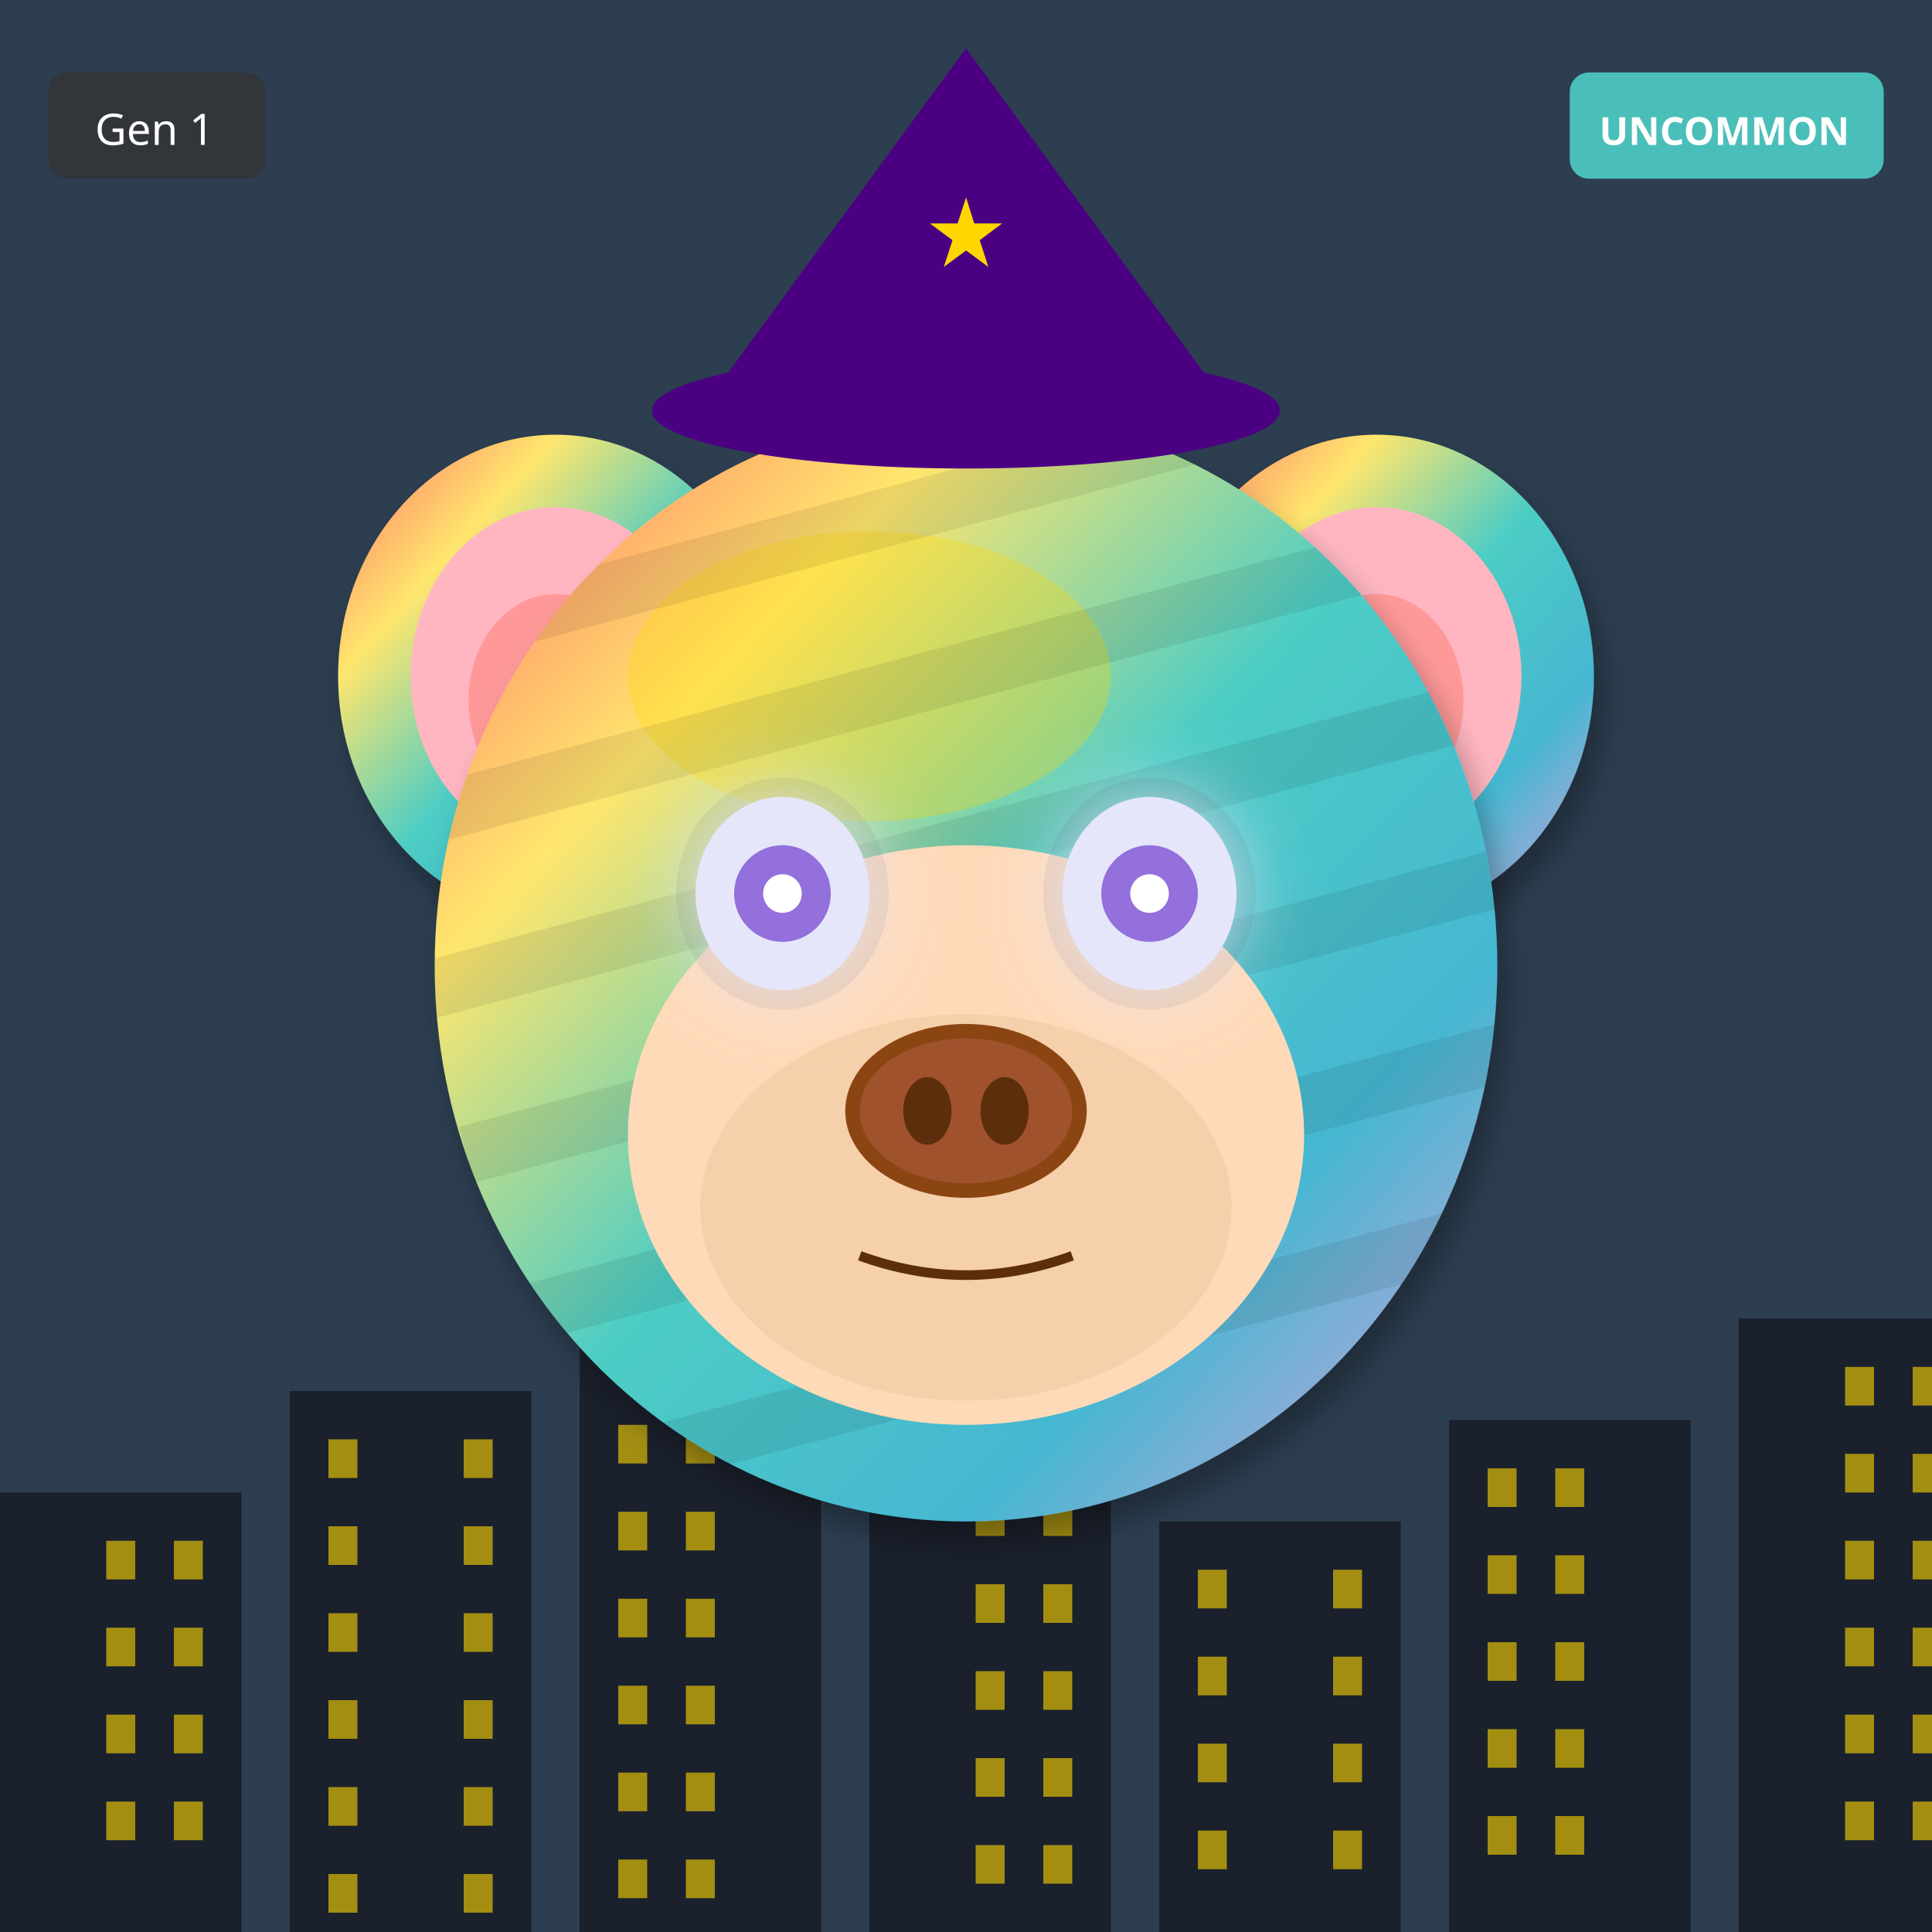
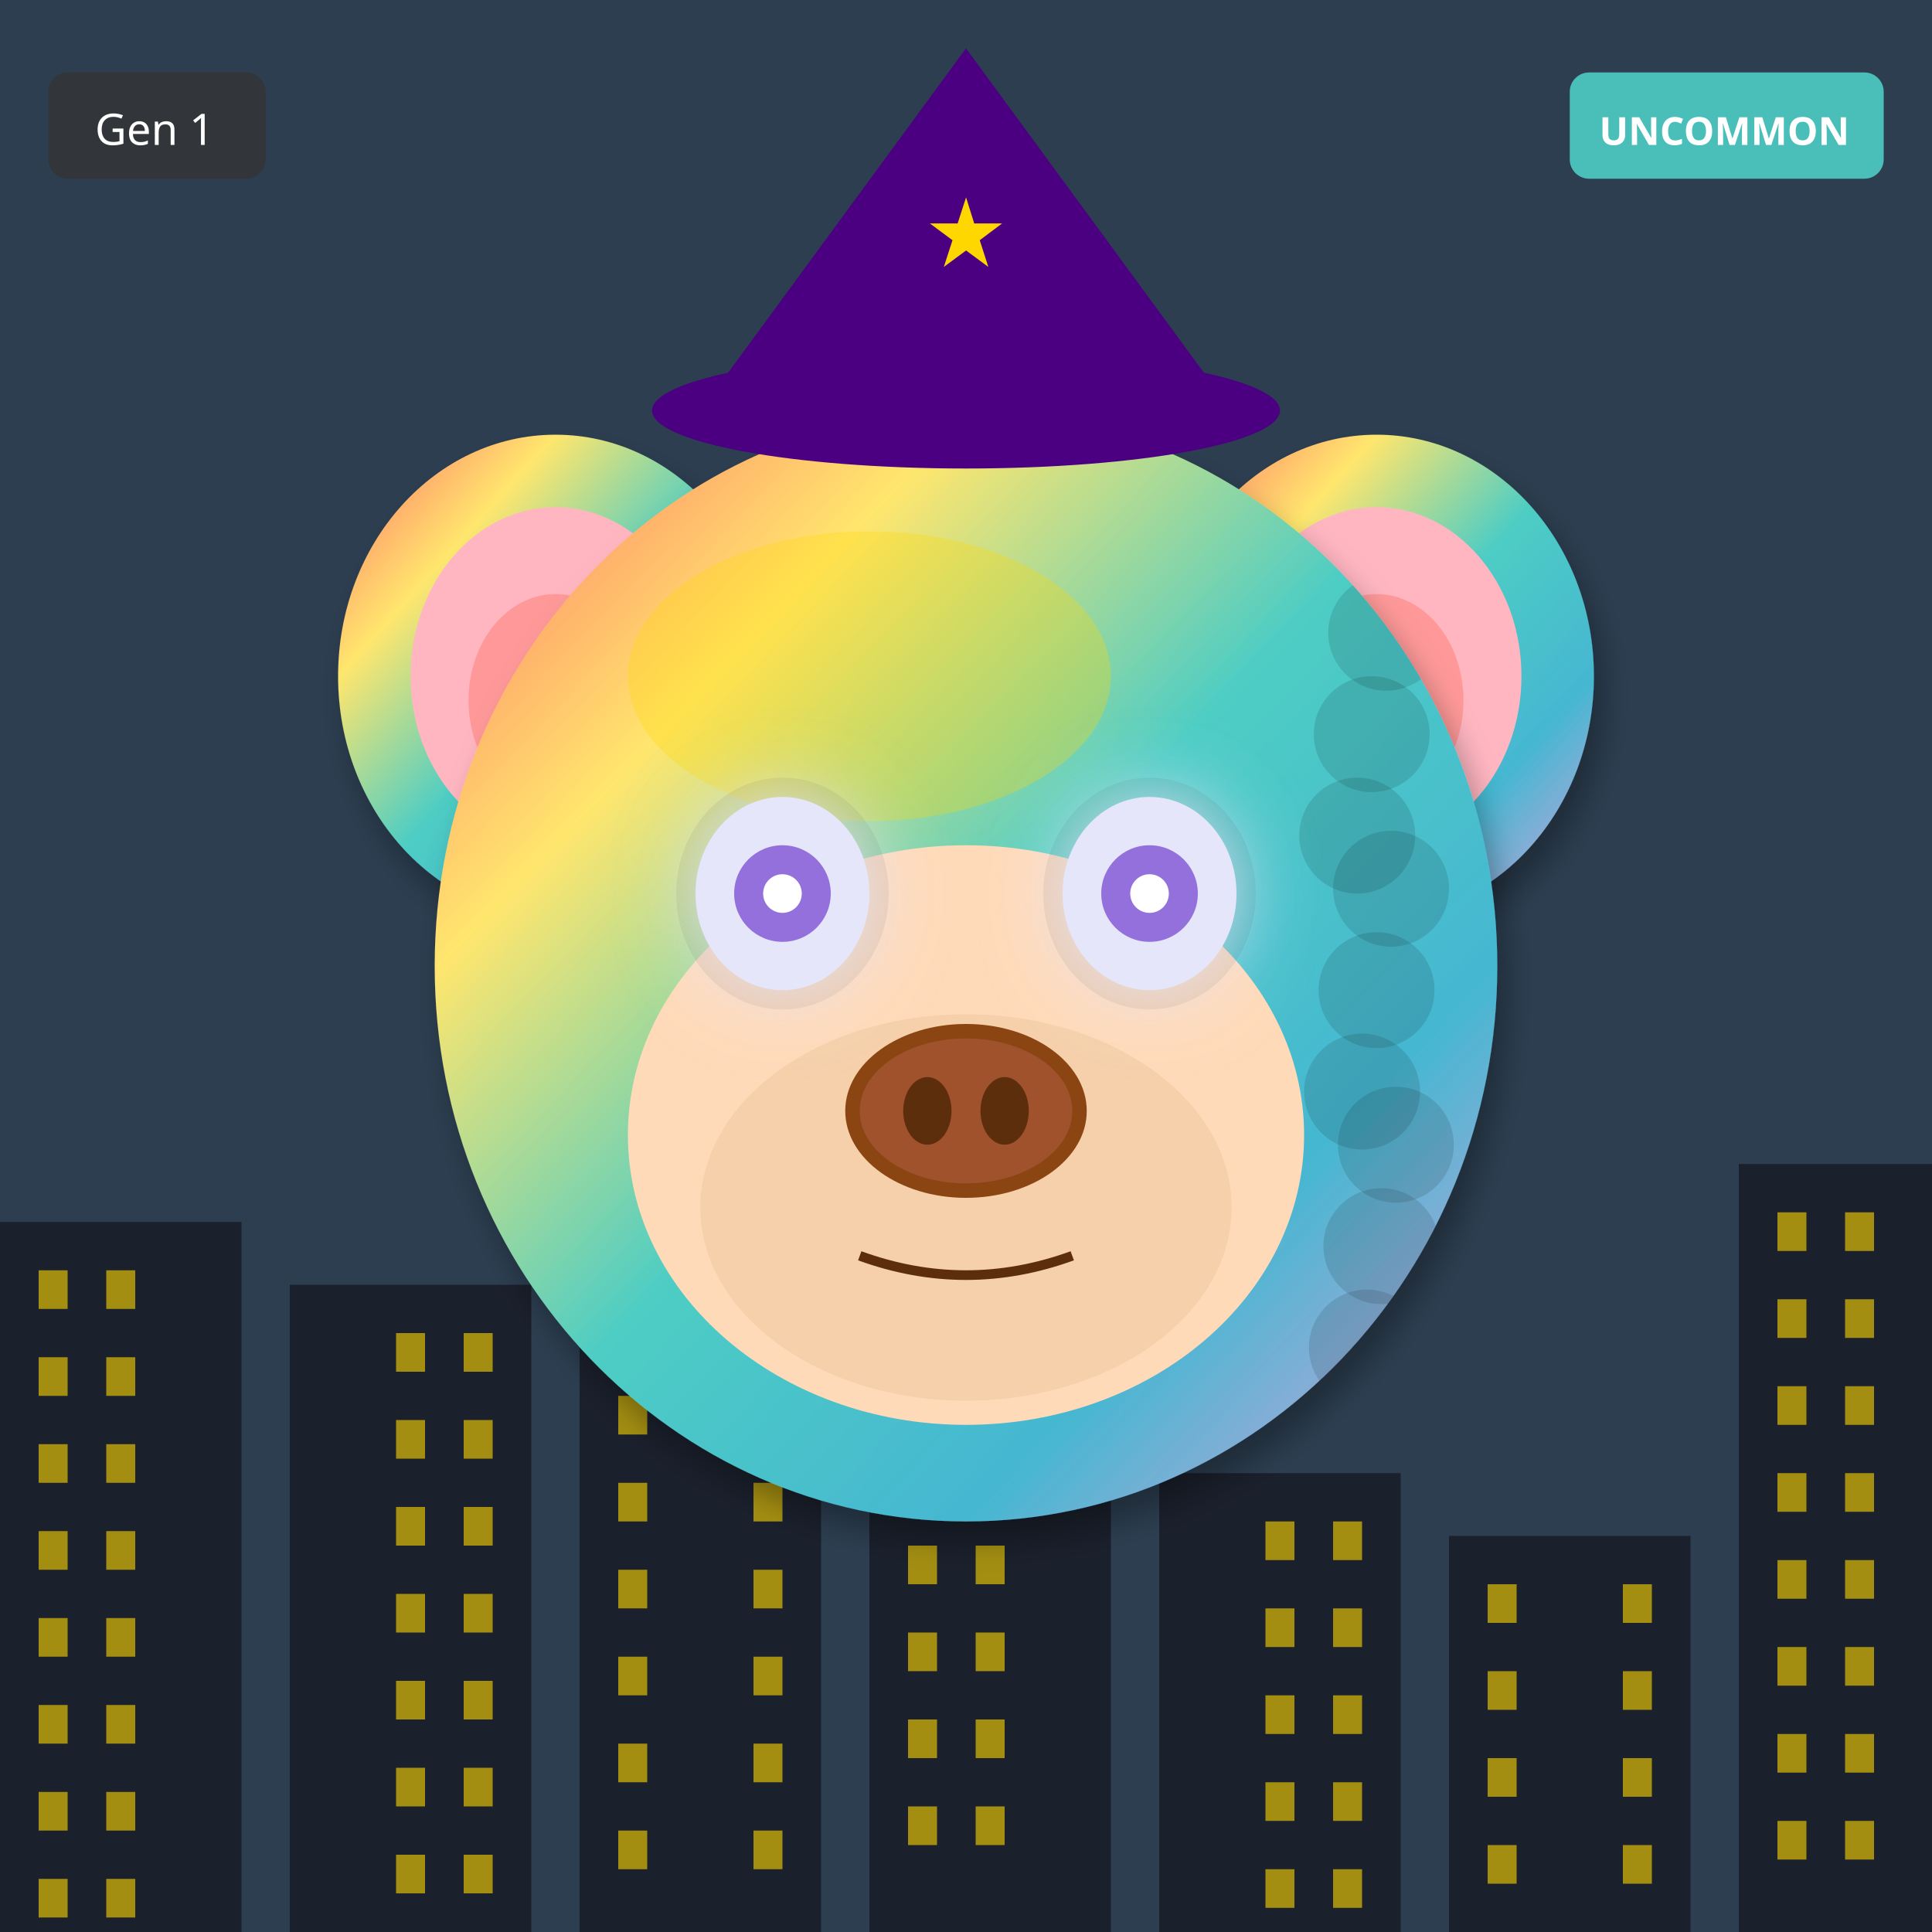
<svg xmlns="http://www.w3.org/2000/svg" width="400" height="400" viewBox="0 0 400 400">
  <defs>
    <filter id="shadow" x="-20%" y="-20%" width="140%" height="140%">
      <feDropShadow dx="2" dy="4" stdDeviation="3" flood-opacity="0.3" />
    </filter>
    <filter id="glow" x="-50%" y="-50%" width="200%" height="200%">
      <feGaussianBlur stdDeviation="8" result="blur" />
      <feMerge>
        <feMergeNode in="blur" />
        <feMergeNode in="SourceGraphic" />
      </feMerge>
    </filter>
    <linearGradient id="rainbow-body" x1="0%" y1="0%" x2="100%" y2="100%">
      <stop offset="0%" stop-color="#FF6B6B" />
      <stop offset="25%" stop-color="#FFE66D" />
      <stop offset="50%" stop-color="#4ECDC4" />
      <stop offset="75%" stop-color="#45B7D1" />
      <stop offset="100%" stop-color="#DDA0DD" />
    </linearGradient>
    <radialGradient id="galaxy-body" cx="30%" cy="30%">
      <stop offset="0%" stop-color="#E6E6FA" />
      <stop offset="50%" stop-color="#9370DB" />
      <stop offset="100%" stop-color="#1A0033" />
    </radialGradient>
    <linearGradient id="holo-body" x1="0%" y1="0%" x2="100%" y2="100%">
      <stop offset="0%" stop-color="#FF00FF" />
      <stop offset="50%" stop-color="#00FFFF" />
      <stop offset="100%" stop-color="#FFFF00" />
    </linearGradient>
    <linearGradient id="sky-gradient" x1="0%" y1="0%" x2="0%" y2="100%">
      <stop offset="0%" stop-color="#87CEEB" />
      <stop offset="100%" stop-color="#E0F4FF" />
    </linearGradient>
    <linearGradient id="grass-gradient" x1="0%" y1="0%" x2="0%" y2="100%">
      <stop offset="0%" stop-color="#90EE90" />
      <stop offset="100%" stop-color="#228B22" />
    </linearGradient>
    <linearGradient id="sunset-gradient" x1="0%" y1="0%" x2="0%" y2="100%">
      <stop offset="0%" stop-color="#FF6B6B" />
      <stop offset="50%" stop-color="#FFE66D" />
      <stop offset="100%" stop-color="#4ECDC4" />
    </linearGradient>
    <linearGradient id="aurora-gradient" x1="0%" y1="0%" x2="100%" y2="100%">
      <stop offset="0%" stop-color="#0D1B2A" />
      <stop offset="30%" stop-color="#00FF7F" />
      <stop offset="70%" stop-color="#FF00FF" />
      <stop offset="100%" stop-color="#0D1B2A" />
    </linearGradient>
    <radialGradient id="multiverse-gradient" cx="50%" cy="50%">
      <stop offset="0%" stop-color="#FFD700" />
      <stop offset="40%" stop-color="#FF00FF" />
      <stop offset="70%" stop-color="#00FFFF" />
      <stop offset="100%" stop-color="#000" />
    </radialGradient>
    <linearGradient id="rift-gradient" x1="0%" y1="0%" x2="100%" y2="100%">
      <stop offset="0%" stop-color="#000" />
      <stop offset="30%" stop-color="#9400D3" />
      <stop offset="50%" stop-color="#00FFFF" />
      <stop offset="70%" stop-color="#9400D3" />
      <stop offset="100%" stop-color="#000" />
    </linearGradient>
    <linearGradient id="heaven-gradient" x1="0%" y1="0%" x2="0%" y2="100%">
      <stop offset="0%" stop-color="#FFF" />
      <stop offset="50%" stop-color="#FFD700" stop-opacity="0.3" />
      <stop offset="100%" stop-color="#F0F8FF" />
    </linearGradient>
    <clipPath id="head-clip">
      <ellipse cx="200" cy="200" rx="110" ry="115" />
    </clipPath>
  </defs>
  <rect width="400" height="400" fill="#2C3E50" />
-   <rect x="0" y="309" width="50" height="91" fill="#1A202C" />
-   <rect x="22" y="319" width="6" height="8" fill="#FFD700" opacity="0.6" />
-   <rect x="36" y="319" width="6" height="8" fill="#FFD700" opacity="0.6" />
-   <rect x="22" y="337" width="6" height="8" fill="#FFD700" opacity="0.6" />
-   <rect x="36" y="337" width="6" height="8" fill="#FFD700" opacity="0.6" />
-   <rect x="22" y="355" width="6" height="8" fill="#FFD700" opacity="0.6" />
-   <rect x="36" y="355" width="6" height="8" fill="#FFD700" opacity="0.6" />
-   <rect x="22" y="373" width="6" height="8" fill="#FFD700" opacity="0.6" />
-   <rect x="36" y="373" width="6" height="8" fill="#FFD700" opacity="0.6" />
-   <rect x="60" y="288" width="50" height="112" fill="#1A202C" />
-   <rect x="68" y="298" width="6" height="8" fill="#FFD700" opacity="0.6" />
-   <rect x="96" y="298" width="6" height="8" fill="#FFD700" opacity="0.6" />
-   <rect x="68" y="316" width="6" height="8" fill="#FFD700" opacity="0.6" />
-   <rect x="96" y="316" width="6" height="8" fill="#FFD700" opacity="0.6" />
-   <rect x="68" y="334" width="6" height="8" fill="#FFD700" opacity="0.6" />
-   <rect x="96" y="334" width="6" height="8" fill="#FFD700" opacity="0.6" />
-   <rect x="68" y="352" width="6" height="8" fill="#FFD700" opacity="0.6" />
-   <rect x="96" y="352" width="6" height="8" fill="#FFD700" opacity="0.6" />
-   <rect x="68" y="370" width="6" height="8" fill="#FFD700" opacity="0.6" />
-   <rect x="96" y="370" width="6" height="8" fill="#FFD700" opacity="0.6" />
-   <rect x="68" y="388" width="6" height="8" fill="#FFD700" opacity="0.6" />
-   <rect x="96" y="388" width="6" height="8" fill="#FFD700" opacity="0.6" />
-   <rect x="120" y="267" width="50" height="133" fill="#1A202C" />
-   <rect x="128" y="277" width="6" height="8" fill="#FFD700" opacity="0.6" />
-   <rect x="142" y="277" width="6" height="8" fill="#FFD700" opacity="0.6" />
-   <rect x="128" y="295" width="6" height="8" fill="#FFD700" opacity="0.6" />
-   <rect x="142" y="295" width="6" height="8" fill="#FFD700" opacity="0.6" />
-   <rect x="128" y="313" width="6" height="8" fill="#FFD700" opacity="0.6" />
-   <rect x="142" y="313" width="6" height="8" fill="#FFD700" opacity="0.6" />
-   <rect x="128" y="331" width="6" height="8" fill="#FFD700" opacity="0.6" />
-   <rect x="142" y="331" width="6" height="8" fill="#FFD700" opacity="0.6" />
-   <rect x="128" y="349" width="6" height="8" fill="#FFD700" opacity="0.6" />
-   <rect x="142" y="349" width="6" height="8" fill="#FFD700" opacity="0.6" />
-   <rect x="128" y="367" width="6" height="8" fill="#FFD700" opacity="0.6" />
-   <rect x="142" y="367" width="6" height="8" fill="#FFD700" opacity="0.6" />
-   <rect x="128" y="385" width="6" height="8" fill="#FFD700" opacity="0.6" />
-   <rect x="142" y="385" width="6" height="8" fill="#FFD700" opacity="0.6" />
-   <rect x="180" y="246" width="50" height="154" fill="#1A202C" />
-   <rect x="202" y="256" width="6" height="8" fill="#FFD700" opacity="0.6" />
-   <rect x="216" y="256" width="6" height="8" fill="#FFD700" opacity="0.6" />
-   <rect x="202" y="274" width="6" height="8" fill="#FFD700" opacity="0.6" />
-   <rect x="216" y="274" width="6" height="8" fill="#FFD700" opacity="0.6" />
-   <rect x="202" y="292" width="6" height="8" fill="#FFD700" opacity="0.6" />
-   <rect x="216" y="292" width="6" height="8" fill="#FFD700" opacity="0.6" />
-   <rect x="202" y="310" width="6" height="8" fill="#FFD700" opacity="0.6" />
-   <rect x="216" y="310" width="6" height="8" fill="#FFD700" opacity="0.6" />
-   <rect x="202" y="328" width="6" height="8" fill="#FFD700" opacity="0.6" />
-   <rect x="216" y="328" width="6" height="8" fill="#FFD700" opacity="0.6" />
-   <rect x="202" y="346" width="6" height="8" fill="#FFD700" opacity="0.6" />
-   <rect x="216" y="346" width="6" height="8" fill="#FFD700" opacity="0.6" />
-   <rect x="202" y="364" width="6" height="8" fill="#FFD700" opacity="0.6" />
-   <rect x="216" y="364" width="6" height="8" fill="#FFD700" opacity="0.6" />
-   <rect x="202" y="382" width="6" height="8" fill="#FFD700" opacity="0.6" />
-   <rect x="216" y="382" width="6" height="8" fill="#FFD700" opacity="0.6" />
-   <rect x="240" y="315" width="50" height="85" fill="#1A202C" />
-   <rect x="248" y="325" width="6" height="8" fill="#FFD700" opacity="0.6" />
-   <rect x="276" y="325" width="6" height="8" fill="#FFD700" opacity="0.6" />
-   <rect x="248" y="343" width="6" height="8" fill="#FFD700" opacity="0.6" />
-   <rect x="276" y="343" width="6" height="8" fill="#FFD700" opacity="0.6" />
-   <rect x="248" y="361" width="6" height="8" fill="#FFD700" opacity="0.6" />
-   <rect x="276" y="361" width="6" height="8" fill="#FFD700" opacity="0.6" />
-   <rect x="248" y="379" width="6" height="8" fill="#FFD700" opacity="0.6" />
-   <rect x="276" y="379" width="6" height="8" fill="#FFD700" opacity="0.6" />
-   <rect x="300" y="294" width="50" height="106" fill="#1A202C" />
-   <rect x="308" y="304" width="6" height="8" fill="#FFD700" opacity="0.6" />
-   <rect x="322" y="304" width="6" height="8" fill="#FFD700" opacity="0.6" />
-   <rect x="308" y="322" width="6" height="8" fill="#FFD700" opacity="0.6" />
-   <rect x="322" y="322" width="6" height="8" fill="#FFD700" opacity="0.6" />
-   <rect x="308" y="340" width="6" height="8" fill="#FFD700" opacity="0.6" />
-   <rect x="322" y="340" width="6" height="8" fill="#FFD700" opacity="0.6" />
-   <rect x="308" y="358" width="6" height="8" fill="#FFD700" opacity="0.6" />
-   <rect x="322" y="358" width="6" height="8" fill="#FFD700" opacity="0.6" />
-   <rect x="308" y="376" width="6" height="8" fill="#FFD700" opacity="0.6" />
-   <rect x="322" y="376" width="6" height="8" fill="#FFD700" opacity="0.6" />
-   <rect x="360" y="273" width="50" height="127" fill="#1A202C" />
-   <rect x="382" y="283" width="6" height="8" fill="#FFD700" opacity="0.6" />
-   <rect x="396" y="283" width="6" height="8" fill="#FFD700" opacity="0.6" />
-   <rect x="382" y="301" width="6" height="8" fill="#FFD700" opacity="0.6" />
-   <rect x="396" y="301" width="6" height="8" fill="#FFD700" opacity="0.6" />
-   <rect x="382" y="319" width="6" height="8" fill="#FFD700" opacity="0.6" />
-   <rect x="396" y="319" width="6" height="8" fill="#FFD700" opacity="0.6" />
-   <rect x="382" y="337" width="6" height="8" fill="#FFD700" opacity="0.6" />
-   <rect x="396" y="337" width="6" height="8" fill="#FFD700" opacity="0.6" />
-   <rect x="382" y="355" width="6" height="8" fill="#FFD700" opacity="0.6" />
-   <rect x="396" y="355" width="6" height="8" fill="#FFD700" opacity="0.6" />
-   <rect x="382" y="373" width="6" height="8" fill="#FFD700" opacity="0.6" />
-   <rect x="396" y="373" width="6" height="8" fill="#FFD700" opacity="0.6" />
+   <rect x="0" y="253" width="50" height="147" fill="#1A202C" />
+   <rect x="8" y="263" width="6" height="8" fill="#FFD700" opacity="0.6" />
+   <rect x="22" y="263" width="6" height="8" fill="#FFD700" opacity="0.6" />
+   <rect x="8" y="281" width="6" height="8" fill="#FFD700" opacity="0.6" />
+   <rect x="22" y="281" width="6" height="8" fill="#FFD700" opacity="0.6" />
+   <rect x="8" y="299" width="6" height="8" fill="#FFD700" opacity="0.6" />
+   <rect x="22" y="299" width="6" height="8" fill="#FFD700" opacity="0.6" />
+   <rect x="8" y="317" width="6" height="8" fill="#FFD700" opacity="0.6" />
+   <rect x="22" y="317" width="6" height="8" fill="#FFD700" opacity="0.6" />
+   <rect x="8" y="335" width="6" height="8" fill="#FFD700" opacity="0.6" />
+   <rect x="22" y="335" width="6" height="8" fill="#FFD700" opacity="0.6" />
+   <rect x="8" y="353" width="6" height="8" fill="#FFD700" opacity="0.6" />
+   <rect x="22" y="353" width="6" height="8" fill="#FFD700" opacity="0.6" />
+   <rect x="8" y="371" width="6" height="8" fill="#FFD700" opacity="0.6" />
+   <rect x="22" y="371" width="6" height="8" fill="#FFD700" opacity="0.6" />
+   <rect x="8" y="389" width="6" height="8" fill="#FFD700" opacity="0.6" />
+   <rect x="22" y="389" width="6" height="8" fill="#FFD700" opacity="0.6" />
+   <rect x="60" y="266" width="50" height="134" fill="#1A202C" />
+   <rect x="82" y="276" width="6" height="8" fill="#FFD700" opacity="0.6" />
+   <rect x="96" y="276" width="6" height="8" fill="#FFD700" opacity="0.6" />
+   <rect x="82" y="294" width="6" height="8" fill="#FFD700" opacity="0.6" />
+   <rect x="96" y="294" width="6" height="8" fill="#FFD700" opacity="0.6" />
+   <rect x="82" y="312" width="6" height="8" fill="#FFD700" opacity="0.6" />
+   <rect x="96" y="312" width="6" height="8" fill="#FFD700" opacity="0.6" />
+   <rect x="82" y="330" width="6" height="8" fill="#FFD700" opacity="0.6" />
+   <rect x="96" y="330" width="6" height="8" fill="#FFD700" opacity="0.6" />
+   <rect x="82" y="348" width="6" height="8" fill="#FFD700" opacity="0.6" />
+   <rect x="96" y="348" width="6" height="8" fill="#FFD700" opacity="0.6" />
+   <rect x="82" y="366" width="6" height="8" fill="#FFD700" opacity="0.6" />
+   <rect x="96" y="366" width="6" height="8" fill="#FFD700" opacity="0.6" />
+   <rect x="82" y="384" width="6" height="8" fill="#FFD700" opacity="0.6" />
+   <rect x="96" y="384" width="6" height="8" fill="#FFD700" opacity="0.6" />
+   <rect x="120" y="279" width="50" height="121" fill="#1A202C" />
+   <rect x="128" y="289" width="6" height="8" fill="#FFD700" opacity="0.6" />
+   <rect x="156" y="289" width="6" height="8" fill="#FFD700" opacity="0.6" />
+   <rect x="128" y="307" width="6" height="8" fill="#FFD700" opacity="0.6" />
+   <rect x="156" y="307" width="6" height="8" fill="#FFD700" opacity="0.6" />
+   <rect x="128" y="325" width="6" height="8" fill="#FFD700" opacity="0.6" />
+   <rect x="156" y="325" width="6" height="8" fill="#FFD700" opacity="0.6" />
+   <rect x="128" y="343" width="6" height="8" fill="#FFD700" opacity="0.6" />
+   <rect x="156" y="343" width="6" height="8" fill="#FFD700" opacity="0.6" />
+   <rect x="128" y="361" width="6" height="8" fill="#FFD700" opacity="0.6" />
+   <rect x="156" y="361" width="6" height="8" fill="#FFD700" opacity="0.6" />
+   <rect x="128" y="379" width="6" height="8" fill="#FFD700" opacity="0.6" />
+   <rect x="156" y="379" width="6" height="8" fill="#FFD700" opacity="0.6" />
+   <rect x="180" y="292" width="50" height="108" fill="#1A202C" />
+   <rect x="188" y="302" width="6" height="8" fill="#FFD700" opacity="0.6" />
+   <rect x="202" y="302" width="6" height="8" fill="#FFD700" opacity="0.6" />
+   <rect x="188" y="320" width="6" height="8" fill="#FFD700" opacity="0.6" />
+   <rect x="202" y="320" width="6" height="8" fill="#FFD700" opacity="0.6" />
+   <rect x="188" y="338" width="6" height="8" fill="#FFD700" opacity="0.6" />
+   <rect x="202" y="338" width="6" height="8" fill="#FFD700" opacity="0.6" />
+   <rect x="188" y="356" width="6" height="8" fill="#FFD700" opacity="0.6" />
+   <rect x="202" y="356" width="6" height="8" fill="#FFD700" opacity="0.6" />
+   <rect x="188" y="374" width="6" height="8" fill="#FFD700" opacity="0.6" />
+   <rect x="202" y="374" width="6" height="8" fill="#FFD700" opacity="0.6" />
+   <rect x="240" y="305" width="50" height="95" fill="#1A202C" />
+   <rect x="262" y="315" width="6" height="8" fill="#FFD700" opacity="0.6" />
+   <rect x="276" y="315" width="6" height="8" fill="#FFD700" opacity="0.6" />
+   <rect x="262" y="333" width="6" height="8" fill="#FFD700" opacity="0.6" />
+   <rect x="276" y="333" width="6" height="8" fill="#FFD700" opacity="0.6" />
+   <rect x="262" y="351" width="6" height="8" fill="#FFD700" opacity="0.6" />
+   <rect x="276" y="351" width="6" height="8" fill="#FFD700" opacity="0.6" />
+   <rect x="262" y="369" width="6" height="8" fill="#FFD700" opacity="0.6" />
+   <rect x="276" y="369" width="6" height="8" fill="#FFD700" opacity="0.6" />
+   <rect x="262" y="387" width="6" height="8" fill="#FFD700" opacity="0.6" />
+   <rect x="276" y="387" width="6" height="8" fill="#FFD700" opacity="0.6" />
+   <rect x="300" y="318" width="50" height="82" fill="#1A202C" />
+   <rect x="308" y="328" width="6" height="8" fill="#FFD700" opacity="0.6" />
+   <rect x="336" y="328" width="6" height="8" fill="#FFD700" opacity="0.6" />
+   <rect x="308" y="346" width="6" height="8" fill="#FFD700" opacity="0.6" />
+   <rect x="336" y="346" width="6" height="8" fill="#FFD700" opacity="0.6" />
+   <rect x="308" y="364" width="6" height="8" fill="#FFD700" opacity="0.6" />
+   <rect x="336" y="364" width="6" height="8" fill="#FFD700" opacity="0.6" />
+   <rect x="308" y="382" width="6" height="8" fill="#FFD700" opacity="0.6" />
+   <rect x="336" y="382" width="6" height="8" fill="#FFD700" opacity="0.6" />
+   <rect x="360" y="241" width="50" height="159" fill="#1A202C" />
+   <rect x="368" y="251" width="6" height="8" fill="#FFD700" opacity="0.6" />
+   <rect x="382" y="251" width="6" height="8" fill="#FFD700" opacity="0.6" />
+   <rect x="368" y="269" width="6" height="8" fill="#FFD700" opacity="0.6" />
+   <rect x="382" y="269" width="6" height="8" fill="#FFD700" opacity="0.6" />
+   <rect x="368" y="287" width="6" height="8" fill="#FFD700" opacity="0.6" />
+   <rect x="382" y="287" width="6" height="8" fill="#FFD700" opacity="0.6" />
+   <rect x="368" y="305" width="6" height="8" fill="#FFD700" opacity="0.6" />
+   <rect x="382" y="305" width="6" height="8" fill="#FFD700" opacity="0.6" />
+   <rect x="368" y="323" width="6" height="8" fill="#FFD700" opacity="0.6" />
+   <rect x="382" y="323" width="6" height="8" fill="#FFD700" opacity="0.6" />
+   <rect x="368" y="341" width="6" height="8" fill="#FFD700" opacity="0.6" />
+   <rect x="382" y="341" width="6" height="8" fill="#FFD700" opacity="0.6" />
+   <rect x="368" y="359" width="6" height="8" fill="#FFD700" opacity="0.6" />
+   <rect x="382" y="359" width="6" height="8" fill="#FFD700" opacity="0.6" />
+   <rect x="368" y="377" width="6" height="8" fill="#FFD700" opacity="0.6" />
+   <rect x="382" y="377" width="6" height="8" fill="#FFD700" opacity="0.6" />
  <ellipse cx="115" cy="140" rx="45" ry="50" fill="url(#rainbow-body)" filter="url(#shadow)" />
  <ellipse cx="115" cy="140" rx="30" ry="35" fill="#FFB6C1" />
  <ellipse cx="115" cy="145" rx="18" ry="22" fill="#FF9999" />
  <ellipse cx="285" cy="140" rx="45" ry="50" fill="url(#rainbow-body)" filter="url(#shadow)" />
  <ellipse cx="285" cy="140" rx="30" ry="35" fill="#FFB6C1" />
  <ellipse cx="285" cy="145" rx="18" ry="22" fill="#FF9999" />
  <ellipse cx="200" cy="200" rx="110" ry="115" fill="url(#rainbow-body)" filter="url(#shadow)" />
  <ellipse cx="180" cy="140" rx="50" ry="30" fill="#FFD700" opacity="0.3" />
  <g clip-path="url(#head-clip)">
-     <rect x="90" y="100" width="220" height="12" fill="#000" opacity="0.08" transform="rotate(-15 200 200)" />
-     <rect x="90" y="135" width="220" height="12" fill="#000" opacity="0.08" transform="rotate(-15 200 200)" />
-     <rect x="90" y="170" width="220" height="12" fill="#000" opacity="0.08" transform="rotate(-15 200 200)" />
-     <rect x="90" y="205" width="220" height="12" fill="#000" opacity="0.08" transform="rotate(-15 200 200)" />
-     <rect x="90" y="240" width="220" height="12" fill="#000" opacity="0.08" transform="rotate(-15 200 200)" />
-     <rect x="90" y="275" width="220" height="12" fill="#000" opacity="0.08" transform="rotate(-15 200 200)" />
+     <circle cx="110" cy="110" r="12" fill="#000" opacity="0.12" />
+     <circle cx="289" cy="237" r="12" fill="#000" opacity="0.12" />
+     <circle cx="288" cy="184" r="12" fill="#000" opacity="0.12" />
+     <circle cx="287" cy="131" r="12" fill="#000" opacity="0.12" />
+     <circle cx="286" cy="258" r="12" fill="#000" opacity="0.12" />
+     <circle cx="285" cy="205" r="12" fill="#000" opacity="0.12" />
+     <circle cx="284" cy="152" r="12" fill="#000" opacity="0.12" />
+     <circle cx="283" cy="279" r="12" fill="#000" opacity="0.12" />
+     <circle cx="282" cy="226" r="12" fill="#000" opacity="0.12" />
+     <circle cx="281" cy="173" r="12" fill="#000" opacity="0.12" />
  </g>
  <ellipse cx="200" cy="235" rx="70" ry="60" fill="#FFDAB9" />
  <ellipse cx="200" cy="250" rx="55" ry="40" fill="#DEB887" opacity="0.3" />
  <ellipse cx="162" cy="185" rx="22" ry="24" fill="#000" opacity="0.08" />
  <ellipse cx="238" cy="185" rx="22" ry="24" fill="#000" opacity="0.08" />
  <ellipse cx="162" cy="185" rx="18" ry="20" fill="#E6E6FA" filter="url(#glow)" />
  <circle cx="162" cy="185" r="10" fill="#9370DB" />
  <circle cx="162" cy="185" r="4" fill="#FFF" />
  <ellipse cx="238" cy="185" rx="18" ry="20" fill="#E6E6FA" filter="url(#glow)" />
  <circle cx="238" cy="185" r="10" fill="#9370DB" />
  <circle cx="238" cy="185" r="4" fill="#FFF" />
  <g>
    <ellipse cx="200" cy="230" rx="25" ry="18" fill="#8B4513" />
    <ellipse cx="200" cy="230" rx="22" ry="15" fill="#A0522D" />
    <ellipse cx="192" cy="230" rx="5" ry="7" fill="#5D2E0C" />
    <ellipse cx="208" cy="230" rx="5" ry="7" fill="#5D2E0C" />
  </g>
  <path d="M178 260 Q200 268 222 260" stroke="#5D2E0C" stroke-width="2" fill="none" />
  <polygon points="200,10 145,85 255,85" fill="#4B0082" />
  <ellipse cx="200" cy="85" rx="65" ry="12" fill="#4B0082" />
  <text x="200" y="55" font-size="20" fill="#FFD700" text-anchor="middle">★</text>
  <g transform="translate(325, 15)">
    <rect width="65" height="22" rx="4" fill="#4ECDC4" opacity="0.9" />
    <text x="32" y="15" font-size="8" fill="#FFF" text-anchor="middle" font-family="sans-serif" font-weight="bold">UNCOMMON</text>
  </g>
  <g transform="translate(10, 15)">
    <rect width="45" height="22" rx="4" fill="#333" opacity="0.8" />
    <text x="22" y="15" font-size="9" fill="#FFF" text-anchor="middle" font-family="sans-serif">Gen 1</text>
  </g>
</svg>
